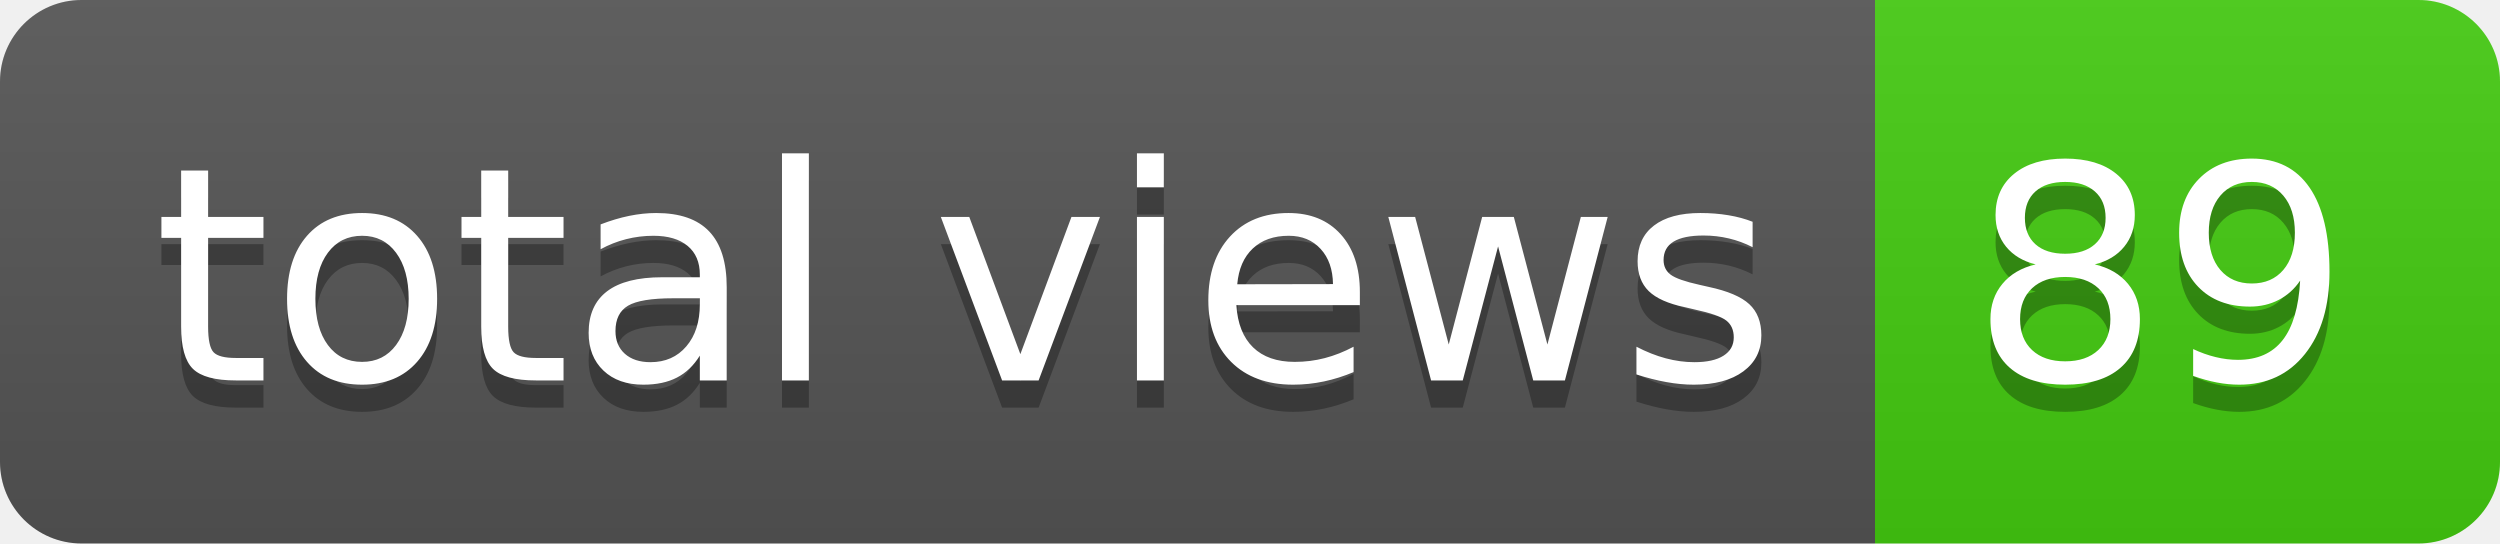
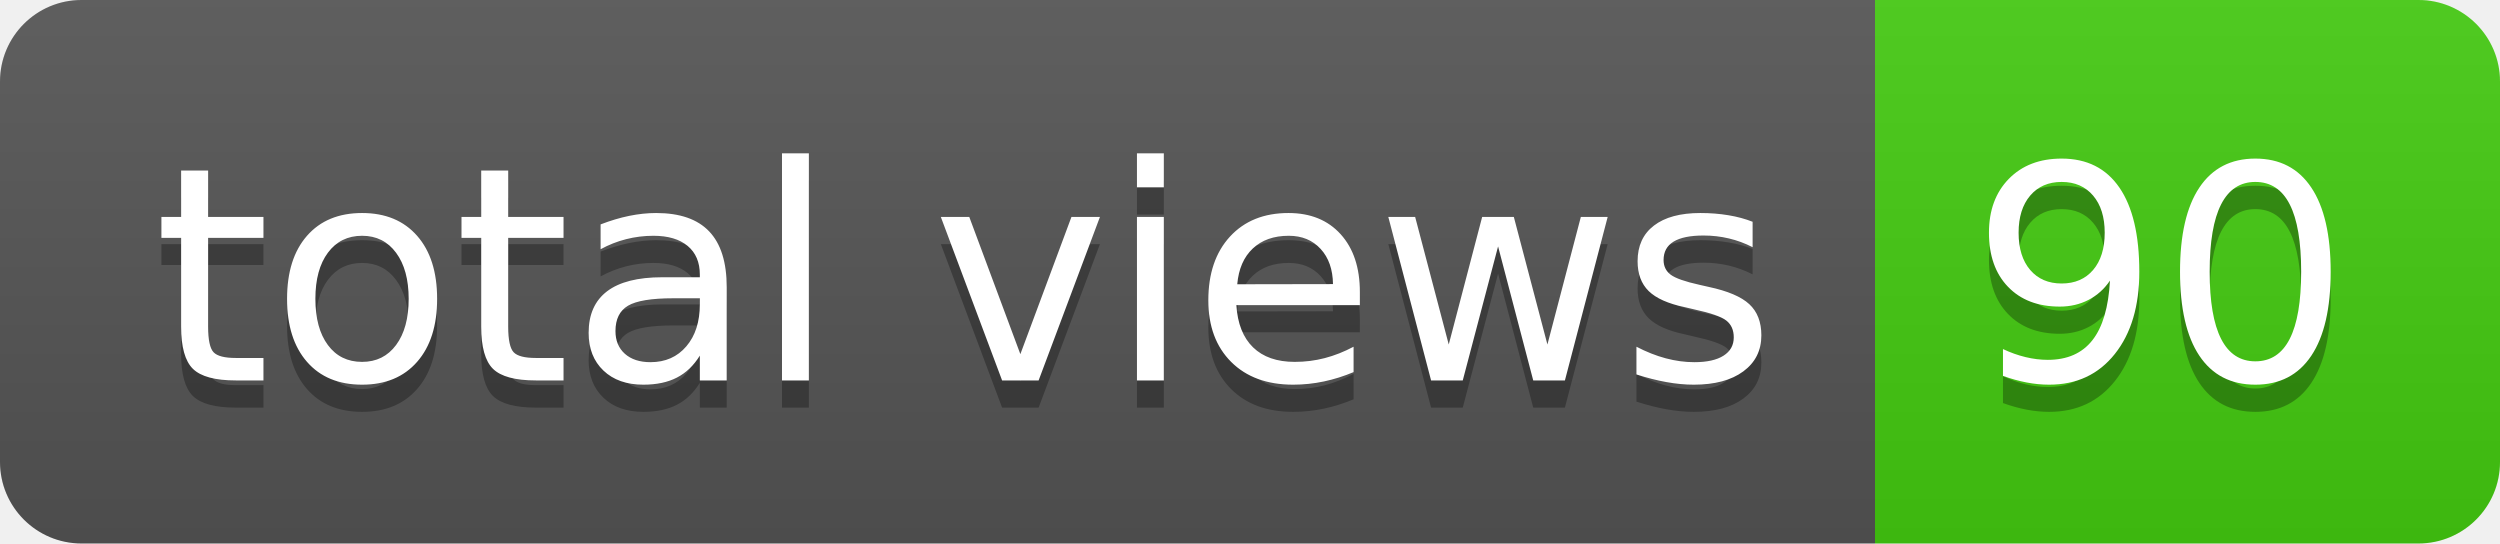
- <svg xmlns="http://www.w3.org/2000/svg" width="92" height="20" role="img" aria-label="total views: 89">
+ <svg xmlns="http://www.w3.org/2000/svg" width="92" height="20" role="img" aria-label="total views: 90">
  <linearGradient id="s" x2="0" y2="100%">
    <stop offset="0" stop-color="#bbb" stop-opacity=".1" />
    <stop offset="1" stop-opacity=".1" />
  </linearGradient>
  <clipPath id="r">
    <rect width="92" height="20" rx="3" fill="#fff" />
  </clipPath>
  <g clip-path="url(#r)">
    <rect width="69" height="20" fill="#555" />
    <rect x="69" width="23" height="20" fill="#4c1" />
    <rect width="92" height="20" fill="url(#s)" />
  </g>
  <g fill="#fff" text-anchor="middle" font-family="Verdana,Geneva,DejaVu Sans,sans-serif" text-rendering="geometricPrecision" font-size="110">
    <text aria-hidden="true" x="355" y="150" fill="#010101" fill-opacity=".3" transform="scale(.1)" textLength="590">total views</text>
    <text x="355" y="140" transform="scale(.1)" fill="#fff" textLength="590">total views</text>
-     <text aria-hidden="true" x="795" y="150" fill="#010101" fill-opacity=".3" transform="scale(.1)" textLength="130">89</text>
-     <text x="795" y="140" transform="scale(.1)" fill="#fff" textLength="130">89</text>
+     <text aria-hidden="true" x="795" y="150" fill="#010101" fill-opacity=".3" transform="scale(.1)" textLength="130">90</text>
+     <text x="795" y="140" transform="scale(.1)" fill="#fff" textLength="130">90</text>
  </g>
</svg>
